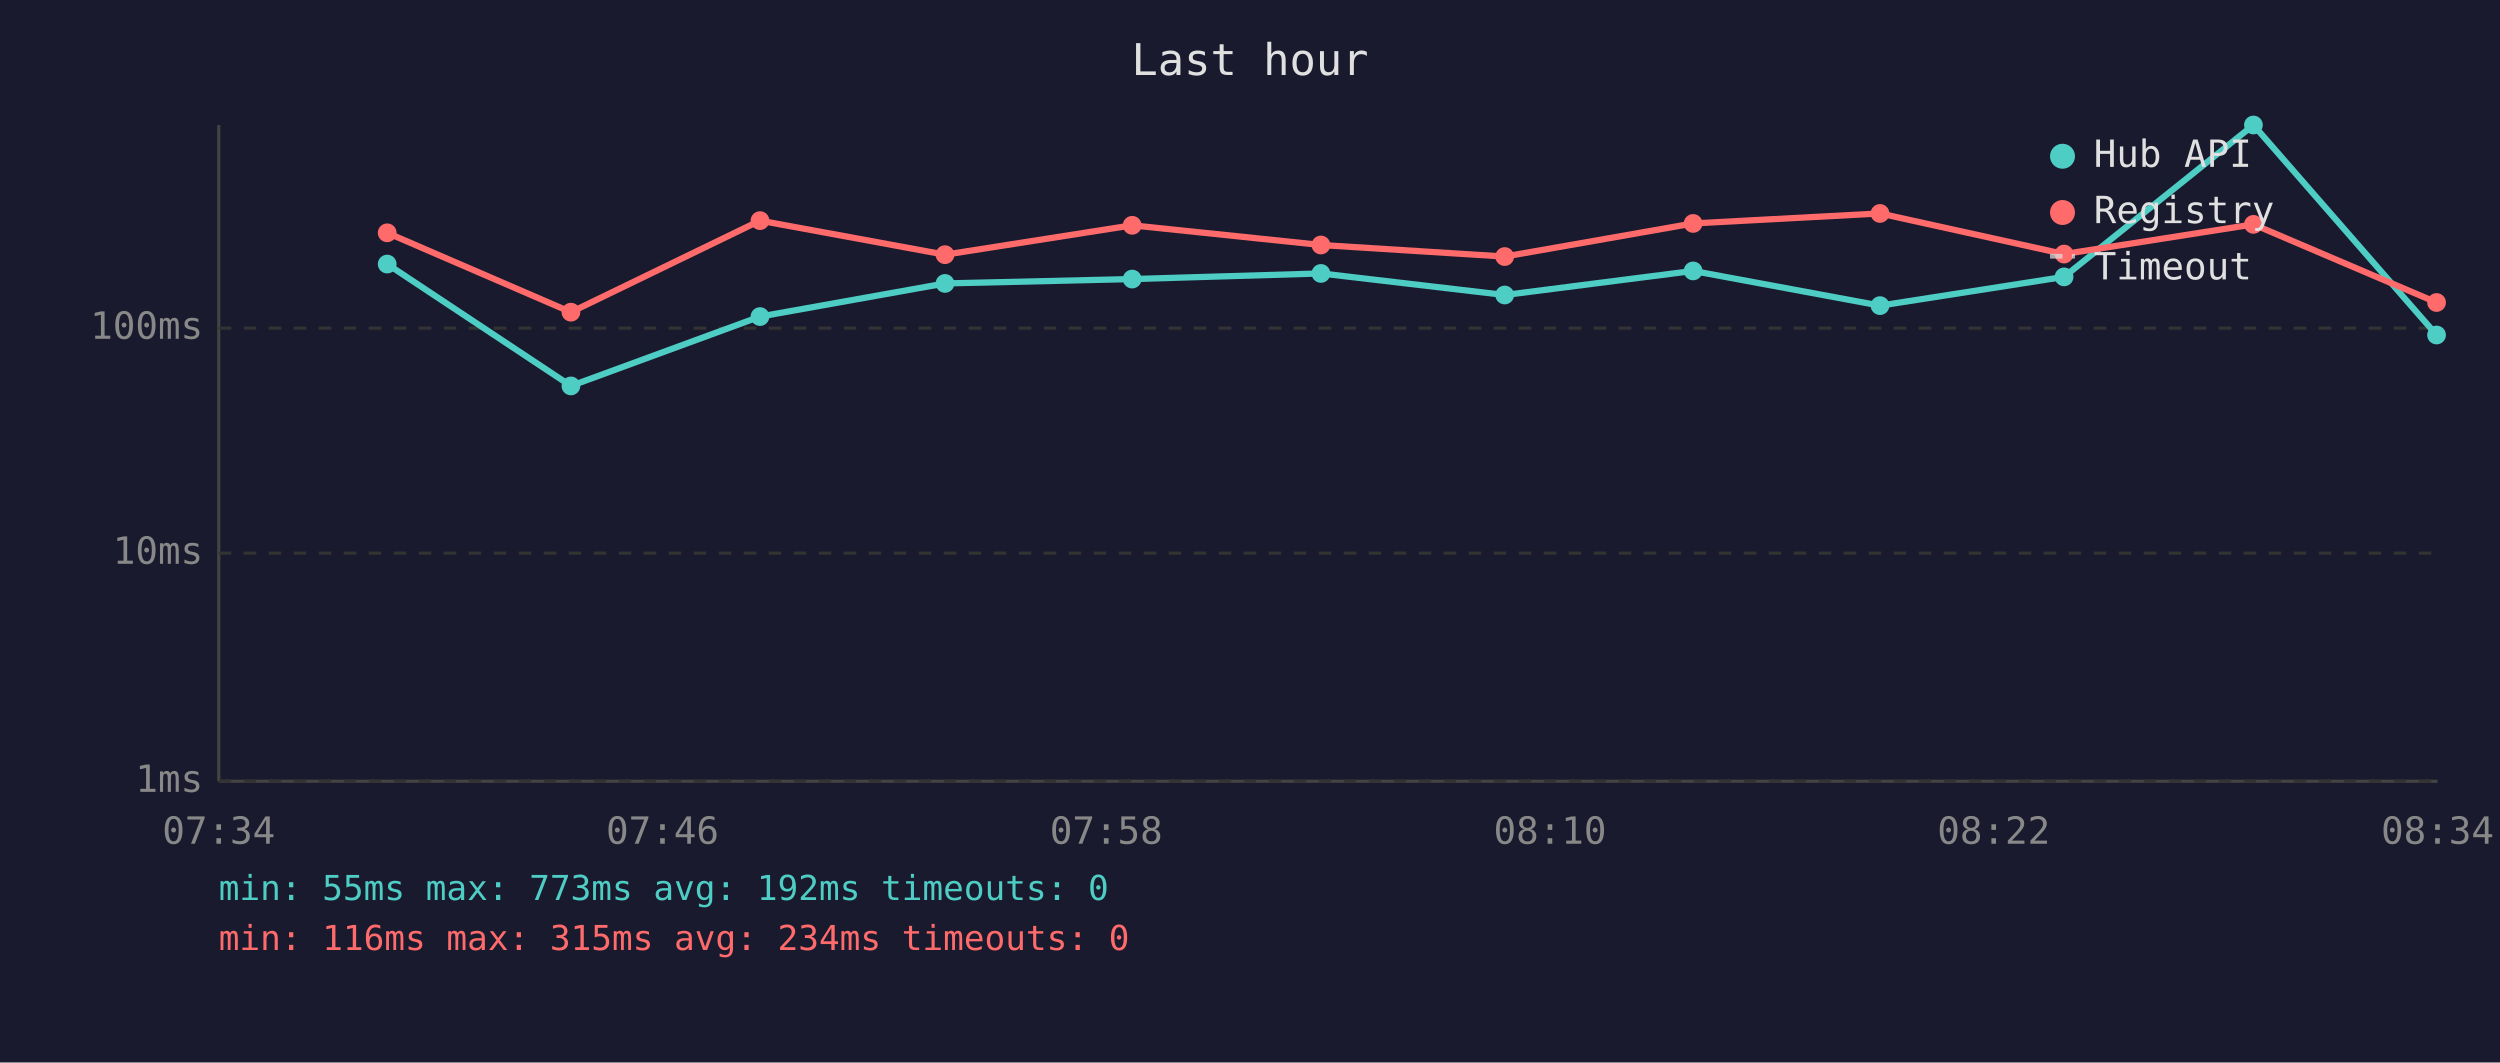
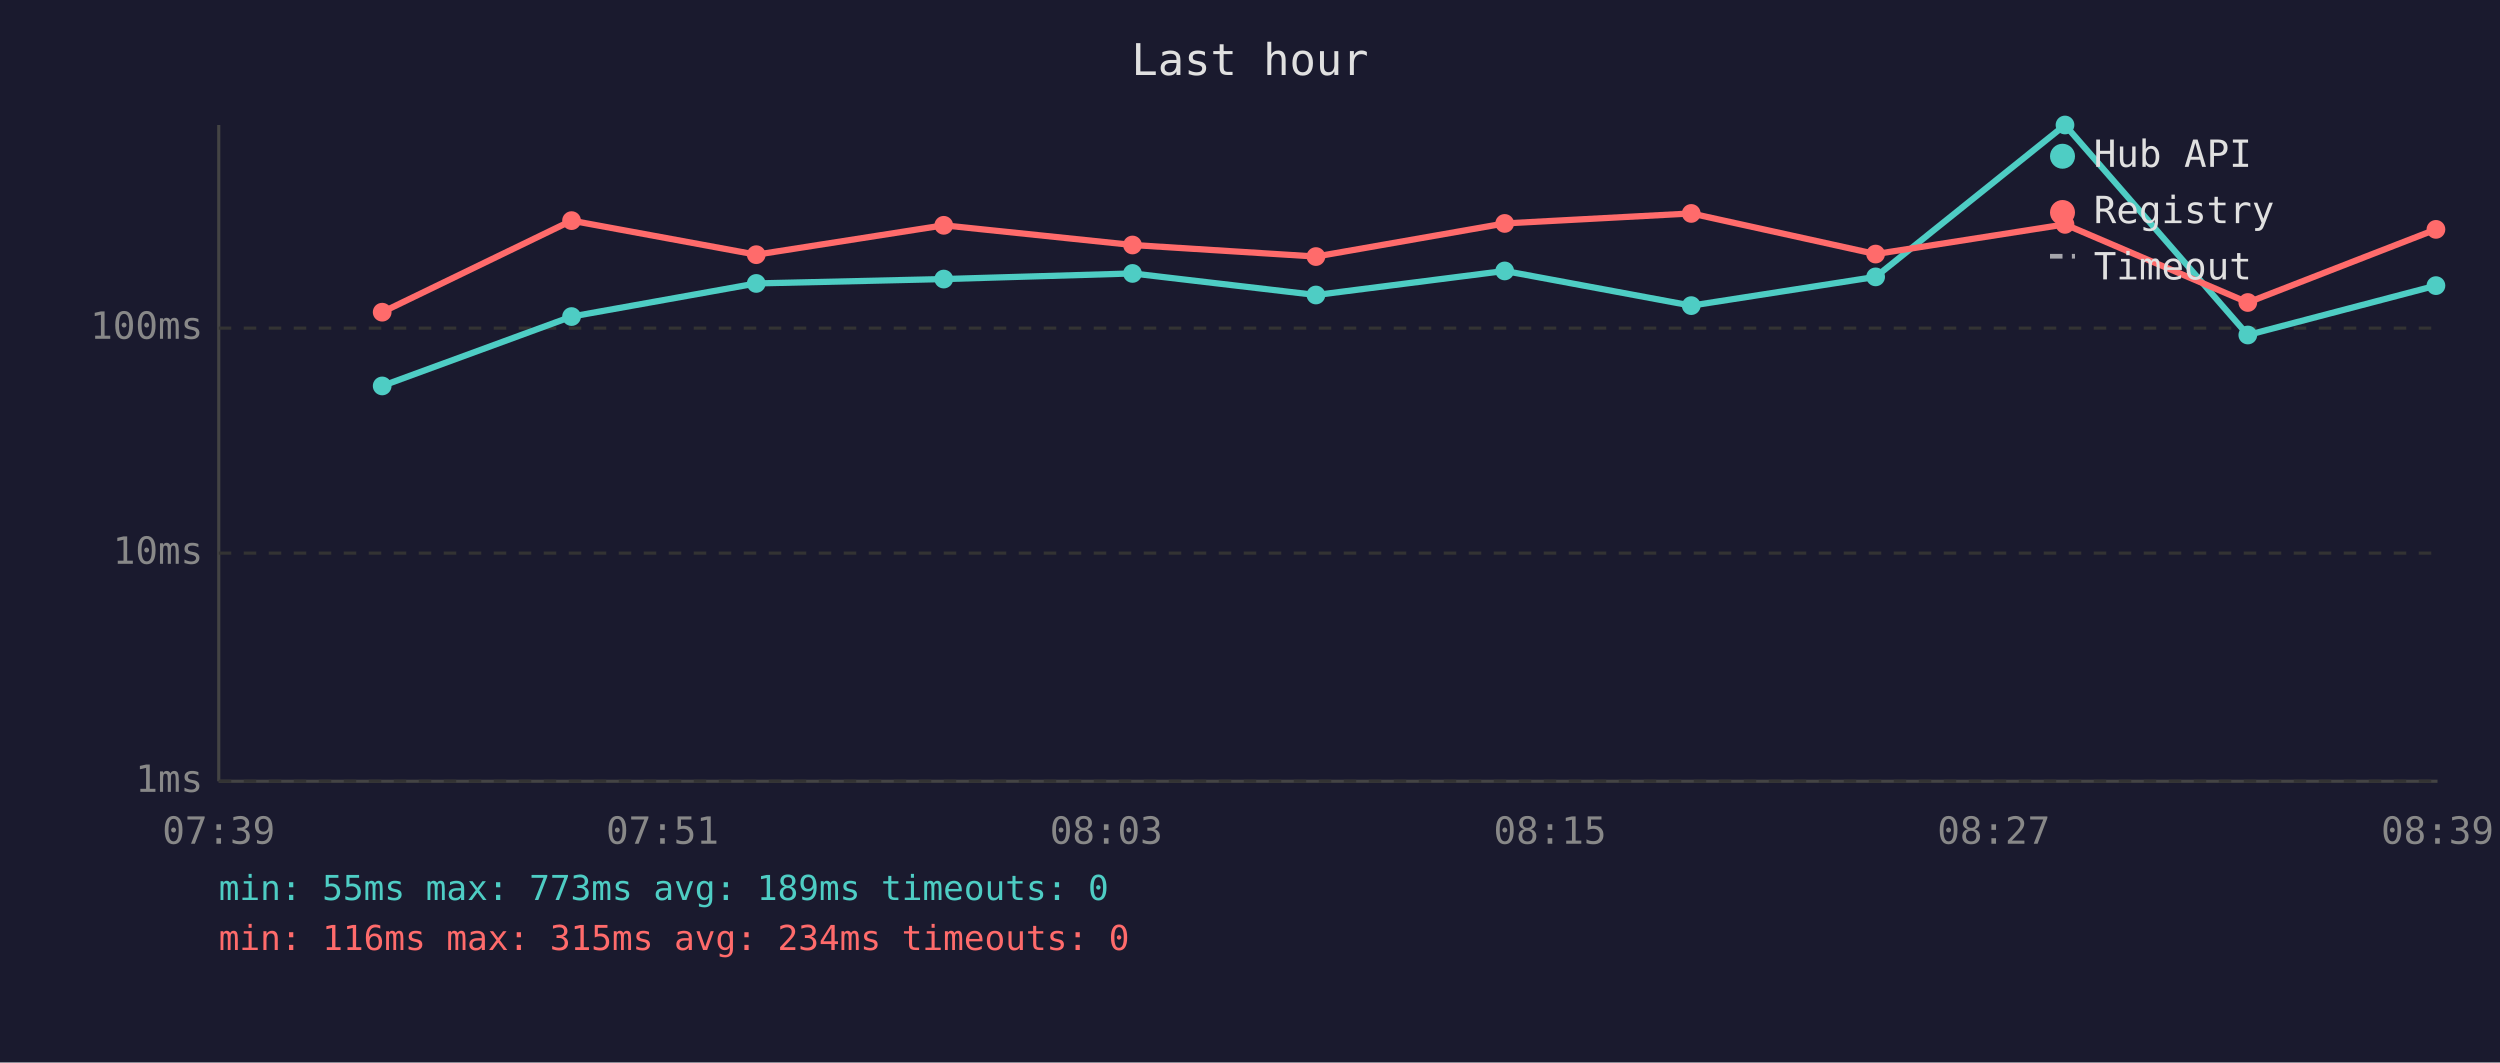
<svg xmlns="http://www.w3.org/2000/svg" viewBox="0 0 800 340" font-family="monospace" font-size="12">
  <rect width="800" height="340" fill="#1a1a2e" />
  <text x="400" y="24" fill="#e0e0e0" font-size="14" text-anchor="middle">Last hour</text>
  <line x1="70" y1="40" x2="70" y2="250" stroke="#444" stroke-width="1" />
  <line x1="70" y1="250" x2="780" y2="250" stroke="#444" stroke-width="1" />
  <line x1="70" y1="250" x2="780" y2="250" stroke="#333" stroke-width="1" stroke-dasharray="4" />
  <text x="65" y="250" fill="#888" text-anchor="end" dominant-baseline="middle">1ms</text>
  <line x1="70" y1="177" x2="780" y2="177" stroke="#333" stroke-width="1" stroke-dasharray="4" />
  <text x="65" y="177" fill="#888" text-anchor="end" dominant-baseline="middle">10ms</text>
  <line x1="70" y1="105" x2="780" y2="105" stroke="#333" stroke-width="1" stroke-dasharray="4" />
  <text x="65" y="105" fill="#888" text-anchor="end" dominant-baseline="middle">100ms</text>
-   <text x="70" y="270" fill="#888" text-anchor="middle">07:34</text>
-   <text x="212" y="270" fill="#888" text-anchor="middle">07:46</text>
-   <text x="354" y="270" fill="#888" text-anchor="middle">07:58</text>
-   <text x="496" y="270" fill="#888" text-anchor="middle">08:10</text>
-   <text x="638" y="270" fill="#888" text-anchor="middle">08:22</text>
-   <text x="780" y="270" fill="#888" text-anchor="middle">08:34</text>
-   <polyline points="123.9,84.5 182.7,123.5 243.2,101.3 302.4,90.7 362.3,89.3 422.7,87.5 481.5,94.4 541.8,86.7 601.6,97.8 660.5,88.6 721.1,40.0 779.7,107.2" fill="none" stroke="#4ecdc4" stroke-width="2" opacity="1" />
-   <circle cx="123.9" cy="84.5" r="3" fill="#4ecdc4" />
-   <circle cx="182.7" cy="123.5" r="3" fill="#4ecdc4" />
-   <circle cx="243.2" cy="101.3" r="3" fill="#4ecdc4" />
-   <circle cx="302.4" cy="90.7" r="3" fill="#4ecdc4" />
-   <circle cx="362.3" cy="89.3" r="3" fill="#4ecdc4" />
-   <circle cx="422.7" cy="87.5" r="3" fill="#4ecdc4" />
-   <circle cx="481.5" cy="94.4" r="3" fill="#4ecdc4" />
-   <circle cx="541.8" cy="86.7" r="3" fill="#4ecdc4" />
-   <circle cx="601.6" cy="97.8" r="3" fill="#4ecdc4" />
-   <circle cx="660.5" cy="88.6" r="3" fill="#4ecdc4" />
-   <circle cx="721.1" cy="40.0" r="3" fill="#4ecdc4" />
-   <circle cx="779.7" cy="107.2" r="3" fill="#4ecdc4" />
-   <polyline points="123.9,74.5 182.7,99.9 243.2,70.6 302.4,81.5 362.3,72.1 422.7,78.4 481.5,82.1 541.8,71.5 601.6,68.3 660.5,81.3 721.1,71.8 779.7,96.8" fill="none" stroke="#ff6b6b" stroke-width="2" opacity="1" />
-   <circle cx="123.9" cy="74.5" r="3" fill="#ff6b6b" />
-   <circle cx="182.7" cy="99.9" r="3" fill="#ff6b6b" />
-   <circle cx="243.2" cy="70.6" r="3" fill="#ff6b6b" />
-   <circle cx="302.4" cy="81.5" r="3" fill="#ff6b6b" />
-   <circle cx="362.3" cy="72.1" r="3" fill="#ff6b6b" />
-   <circle cx="422.7" cy="78.4" r="3" fill="#ff6b6b" />
-   <circle cx="481.5" cy="82.1" r="3" fill="#ff6b6b" />
-   <circle cx="541.8" cy="71.5" r="3" fill="#ff6b6b" />
-   <circle cx="601.6" cy="68.3" r="3" fill="#ff6b6b" />
-   <circle cx="660.5" cy="81.3" r="3" fill="#ff6b6b" />
-   <circle cx="721.1" cy="71.8" r="3" fill="#ff6b6b" />
-   <circle cx="779.7" cy="96.8" r="3" fill="#ff6b6b" />
+   <text x="70" y="270" fill="#888" text-anchor="middle">07:39</text>
+   <text x="212" y="270" fill="#888" text-anchor="middle">07:51</text>
+   <text x="354" y="270" fill="#888" text-anchor="middle">08:03</text>
+   <text x="496" y="270" fill="#888" text-anchor="middle">08:15</text>
+   <text x="638" y="270" fill="#888" text-anchor="middle">08:27</text>
+   <text x="780" y="270" fill="#888" text-anchor="middle">08:39</text>
+   <polyline points="122.3,123.5 182.9,101.3 242.0,90.7 302.0,89.3 362.4,87.5 421.1,94.4 481.5,86.7 541.2,97.8 600.2,88.6 660.8,40.0 719.3,107.2 779.5,91.4" fill="none" stroke="#4ecdc4" stroke-width="2" opacity="1" />
+   <circle cx="122.3" cy="123.5" r="3" fill="#4ecdc4" />
+   <circle cx="182.9" cy="101.3" r="3" fill="#4ecdc4" />
+   <circle cx="242.0" cy="90.7" r="3" fill="#4ecdc4" />
+   <circle cx="302.0" cy="89.3" r="3" fill="#4ecdc4" />
+   <circle cx="362.4" cy="87.5" r="3" fill="#4ecdc4" />
+   <circle cx="421.1" cy="94.4" r="3" fill="#4ecdc4" />
+   <circle cx="481.5" cy="86.7" r="3" fill="#4ecdc4" />
+   <circle cx="541.2" cy="97.8" r="3" fill="#4ecdc4" />
+   <circle cx="600.2" cy="88.6" r="3" fill="#4ecdc4" />
+   <circle cx="660.8" cy="40.0" r="3" fill="#4ecdc4" />
+   <circle cx="719.3" cy="107.2" r="3" fill="#4ecdc4" />
+   <circle cx="779.5" cy="91.4" r="3" fill="#4ecdc4" />
+   <polyline points="122.3,99.9 182.9,70.6 242.0,81.5 302.0,72.1 362.4,78.4 421.1,82.1 481.5,71.5 541.2,68.3 600.2,81.3 660.8,71.8 719.3,96.8 779.5,73.4" fill="none" stroke="#ff6b6b" stroke-width="2" opacity="1" />
+   <circle cx="122.3" cy="99.9" r="3" fill="#ff6b6b" />
+   <circle cx="182.9" cy="70.6" r="3" fill="#ff6b6b" />
+   <circle cx="242.0" cy="81.5" r="3" fill="#ff6b6b" />
+   <circle cx="302.0" cy="72.1" r="3" fill="#ff6b6b" />
+   <circle cx="362.4" cy="78.4" r="3" fill="#ff6b6b" />
+   <circle cx="421.1" cy="82.1" r="3" fill="#ff6b6b" />
+   <circle cx="481.5" cy="71.5" r="3" fill="#ff6b6b" />
+   <circle cx="541.2" cy="68.3" r="3" fill="#ff6b6b" />
+   <circle cx="600.2" cy="81.3" r="3" fill="#ff6b6b" />
+   <circle cx="660.8" cy="71.8" r="3" fill="#ff6b6b" />
+   <circle cx="719.3" cy="96.8" r="3" fill="#ff6b6b" />
+   <circle cx="779.5" cy="73.4" r="3" fill="#ff6b6b" />
  <circle cx="660" cy="50" r="4" fill="#4ecdc4" />
  <text x="670" y="50" fill="#e0e0e0" dominant-baseline="middle">Hub API</text>
  <circle cx="660" cy="68" r="4" fill="#ff6b6b" />
  <text x="670" y="68" fill="#e0e0e0" dominant-baseline="middle">Registry</text>
  <line x1="656" y1="82" x2="664" y2="82" stroke="#e0e0e0" stroke-width="1.5" stroke-dasharray="4,3" opacity="0.7" />
  <text x="670" y="86" fill="#e0e0e0" dominant-baseline="middle">Timeout</text>
-   <text x="70" y="288" fill="#4ecdc4" font-size="11">min: 55ms  max: 773ms  avg: 192ms  timeouts: 0</text>
+   <text x="70" y="288" fill="#4ecdc4" font-size="11">min: 55ms  max: 773ms  avg: 189ms  timeouts: 0</text>
  <text x="70" y="304" fill="#ff6b6b" font-size="11">min: 116ms  max: 315ms  avg: 234ms  timeouts: 0</text>
</svg>
